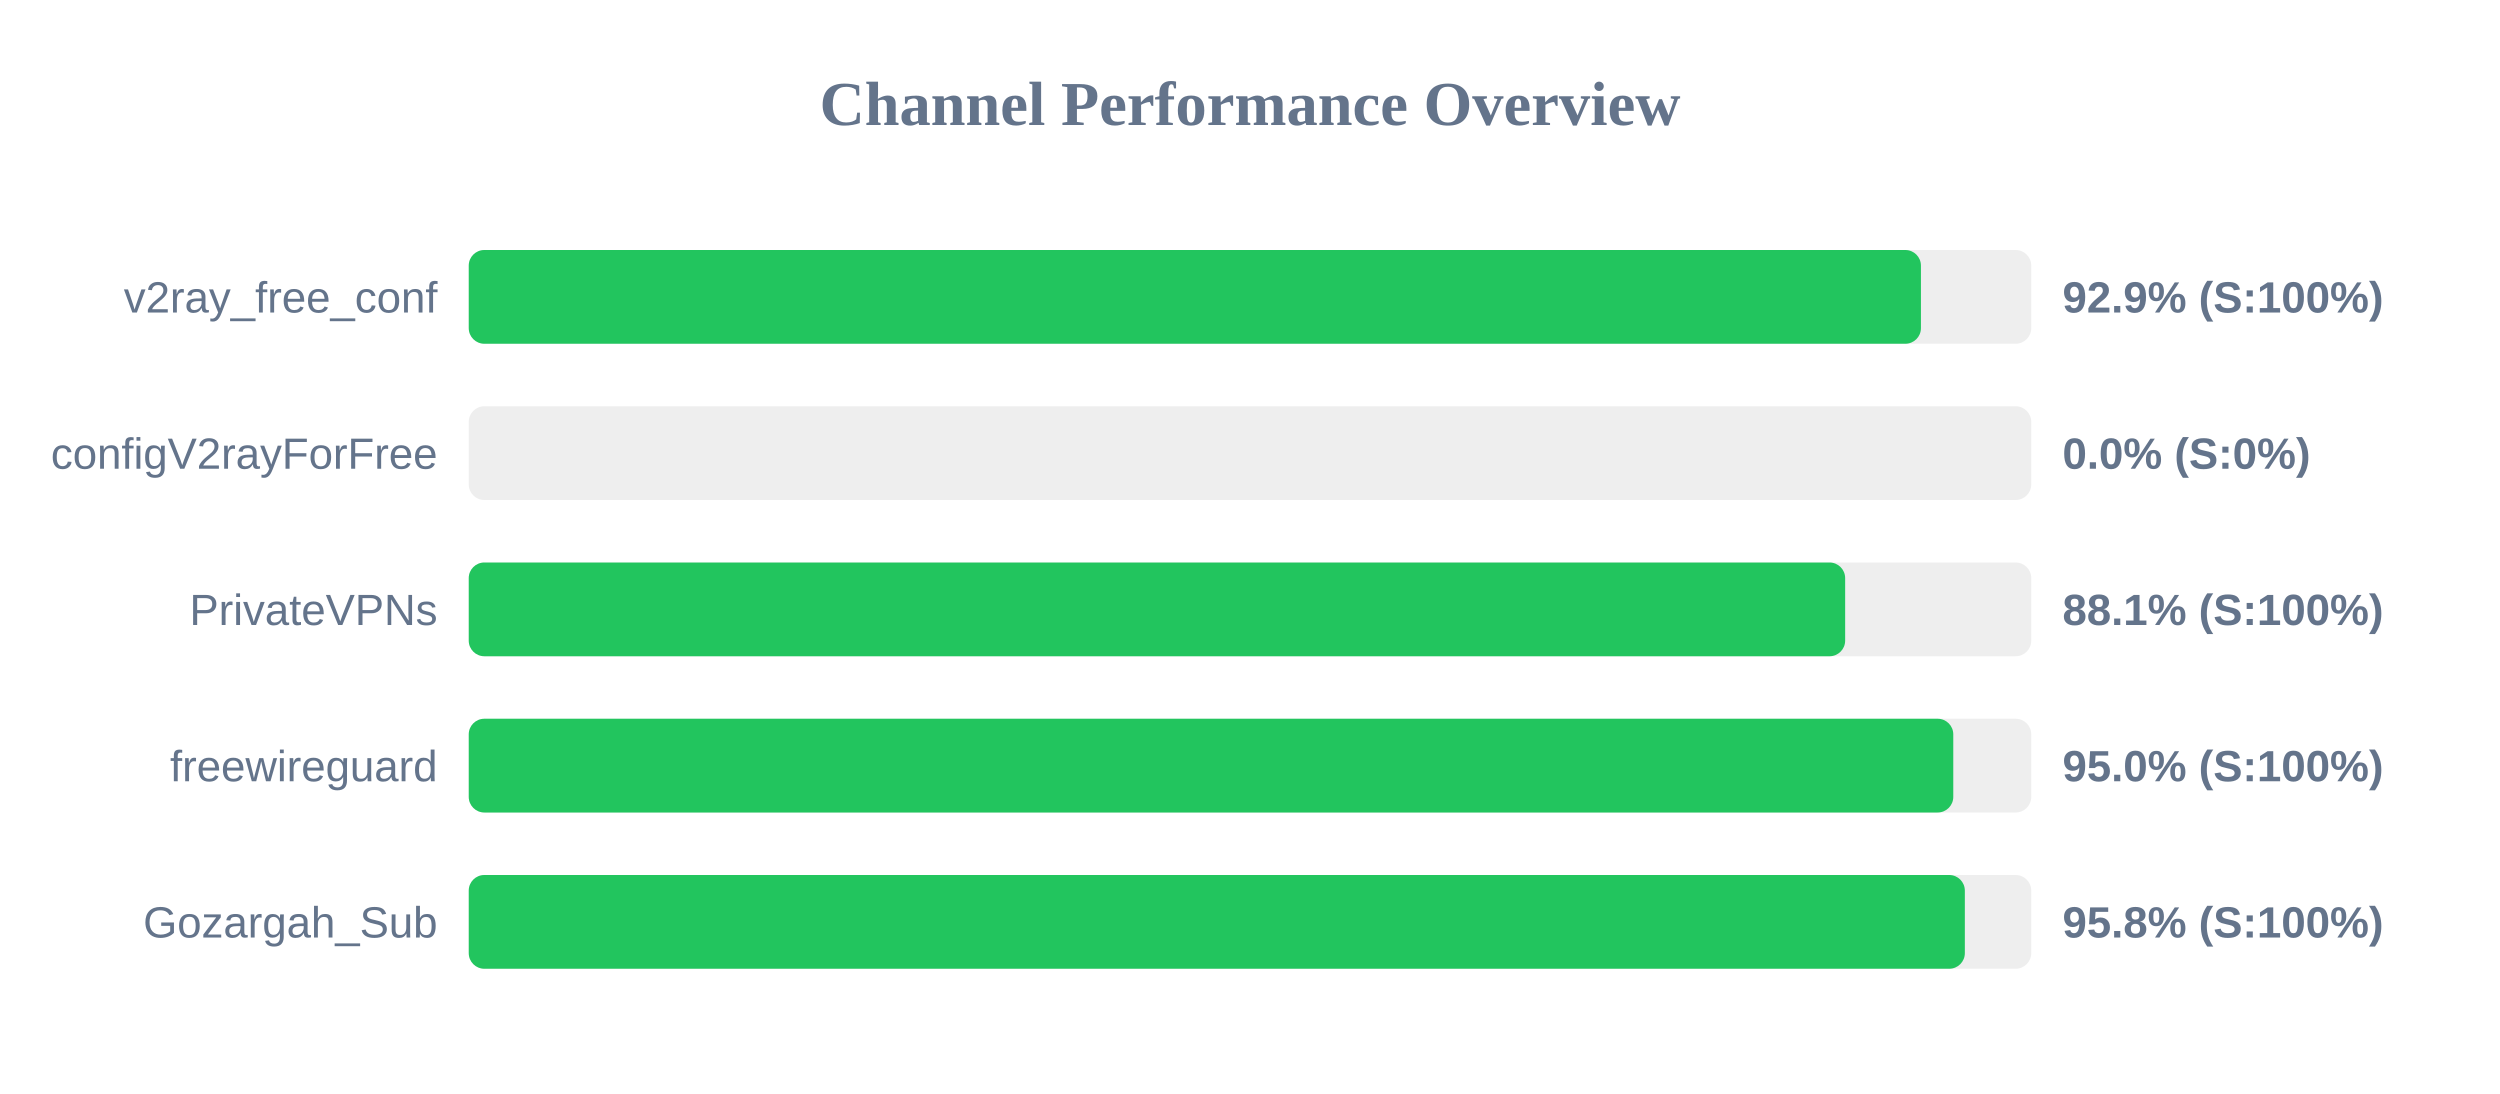
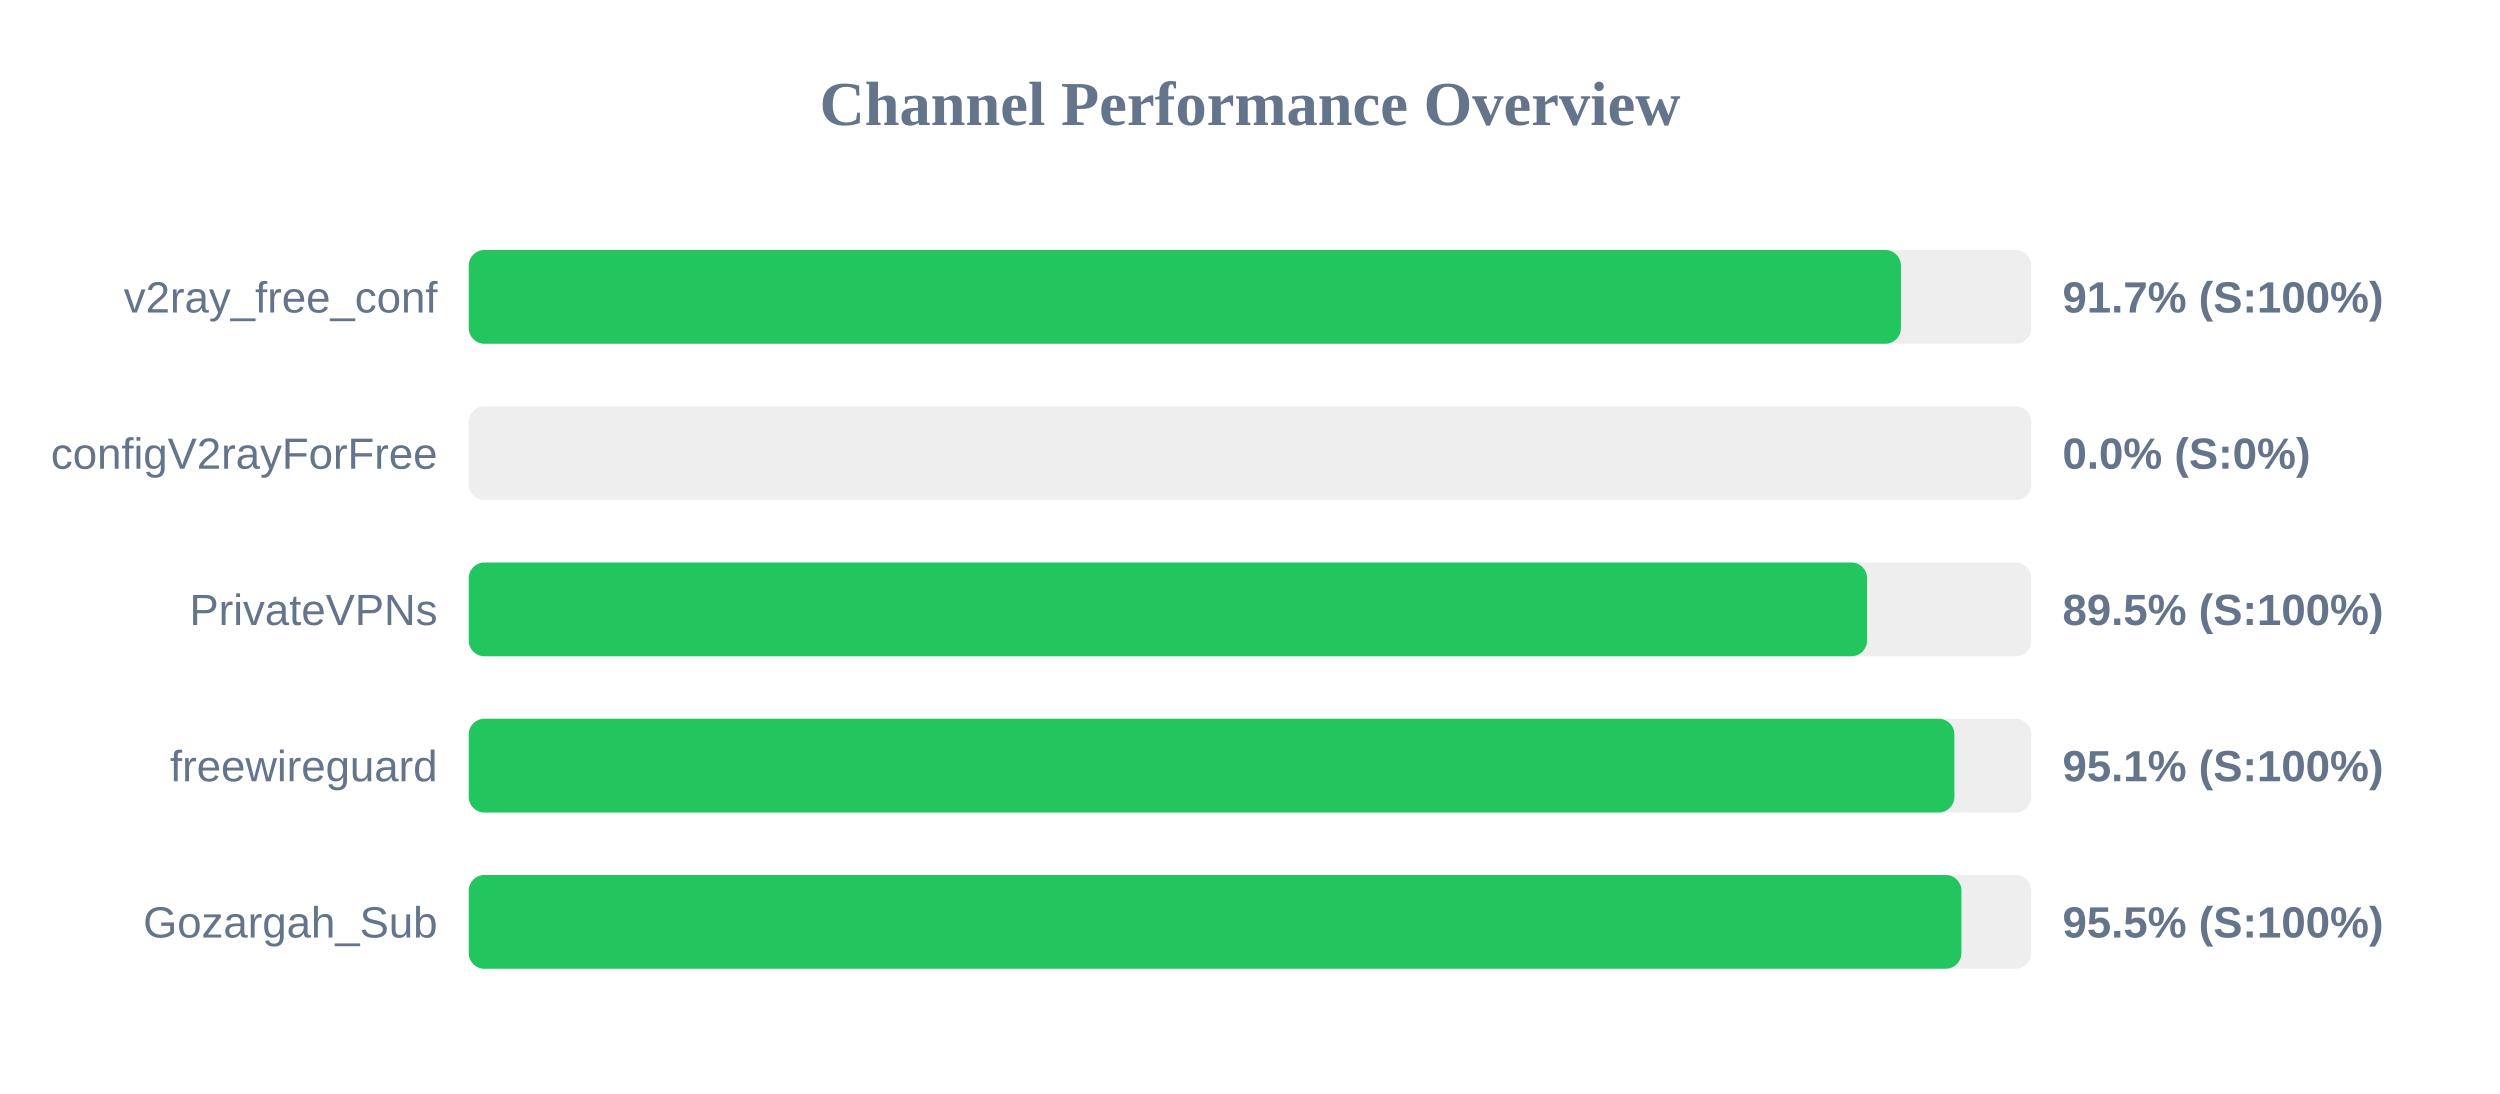
<svg xmlns="http://www.w3.org/2000/svg" width="800" height="350" version="1.1">
  <style>
        .row { font: 14px Arial; fill: #64748b; }
        .score { font: bold 14px Arial; fill: #64748b; }
    </style>
  <text x="400" y="40" text-anchor="middle" font-size="20px" font-weight="bold" fill="#64748b">Channel Performance Overview</text>
  <rect x="150" y="80" width="500" height="30" fill="#eee" rx="5" />
-   <rect x="150" y="80" width="464.7" height="30" fill="#22c55e" rx="5" />
+   <rect x="150" y="80" width="458.3" height="30" fill="#22c55e" rx="5" />
  <text x="140" y="100" text-anchor="end" class="row">v2ray_free_conf</text>
-   <text x="660" y="100" text-anchor="start" class="score">92.9% (S:100%)</text>
+   <text x="660" y="100" text-anchor="start" class="score">91.7% (S:100%)</text>
  <rect x="150" y="130" width="500" height="30" fill="#eee" rx="5" />
  <rect x="150" y="130" width="0.0" height="30" fill="#ef4444" rx="5" />
  <text x="140" y="150" text-anchor="end" class="row">configV2rayForFree</text>
  <text x="660" y="150" text-anchor="start" class="score">0.0% (S:0%)</text>
  <rect x="150" y="180" width="500" height="30" fill="#eee" rx="5" />
-   <rect x="150" y="180" width="440.45" height="30" fill="#22c55e" rx="5" />
+   <rect x="150" y="180" width="447.45" height="30" fill="#22c55e" rx="5" />
  <text x="140" y="200" text-anchor="end" class="row">PrivateVPNs</text>
-   <text x="660" y="200" text-anchor="start" class="score">88.1% (S:100%)</text>
+   <text x="660" y="200" text-anchor="start" class="score">89.5% (S:100%)</text>
  <rect x="150" y="230" width="500" height="30" fill="#eee" rx="5" />
-   <rect x="150" y="230" width="475.05" height="30" fill="#22c55e" rx="5" />
+   <rect x="150" y="230" width="475.4" height="30" fill="#22c55e" rx="5" />
  <text x="140" y="250" text-anchor="end" class="row">freewireguard</text>
-   <text x="660" y="250" text-anchor="start" class="score">95.0% (S:100%)</text>
+   <text x="660" y="250" text-anchor="start" class="score">95.1% (S:100%)</text>
  <rect x="150" y="280" width="500" height="30" fill="#eee" rx="5" />
-   <rect x="150" y="280" width="478.75" height="30" fill="#22c55e" rx="5" />
+   <rect x="150" y="280" width="477.65" height="30" fill="#22c55e" rx="5" />
  <text x="140" y="300" text-anchor="end" class="row">Gozargah_Sub</text>
-   <text x="660" y="300" text-anchor="start" class="score">95.8% (S:100%)</text>
+   <text x="660" y="300" text-anchor="start" class="score">95.5% (S:100%)</text>
</svg>
